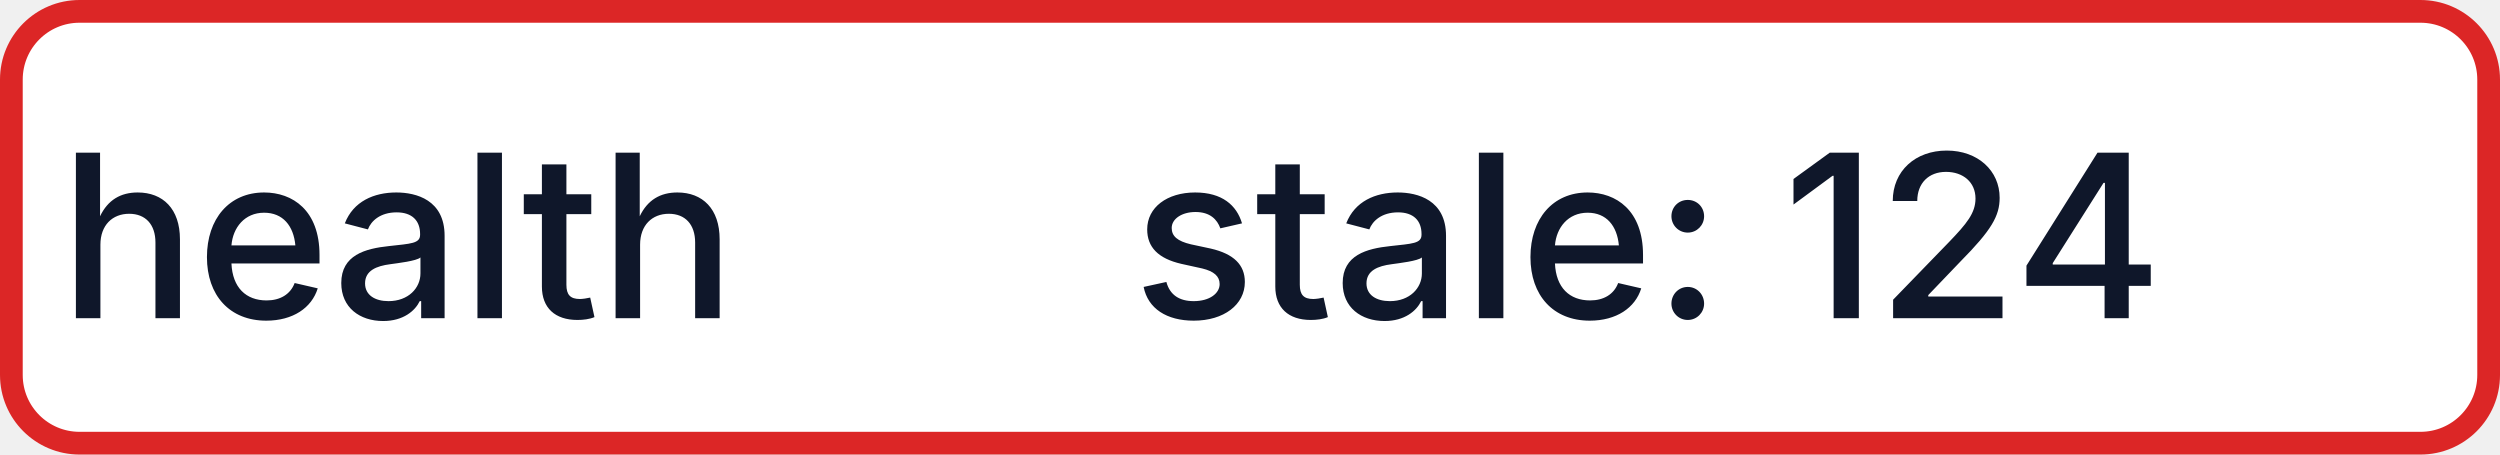
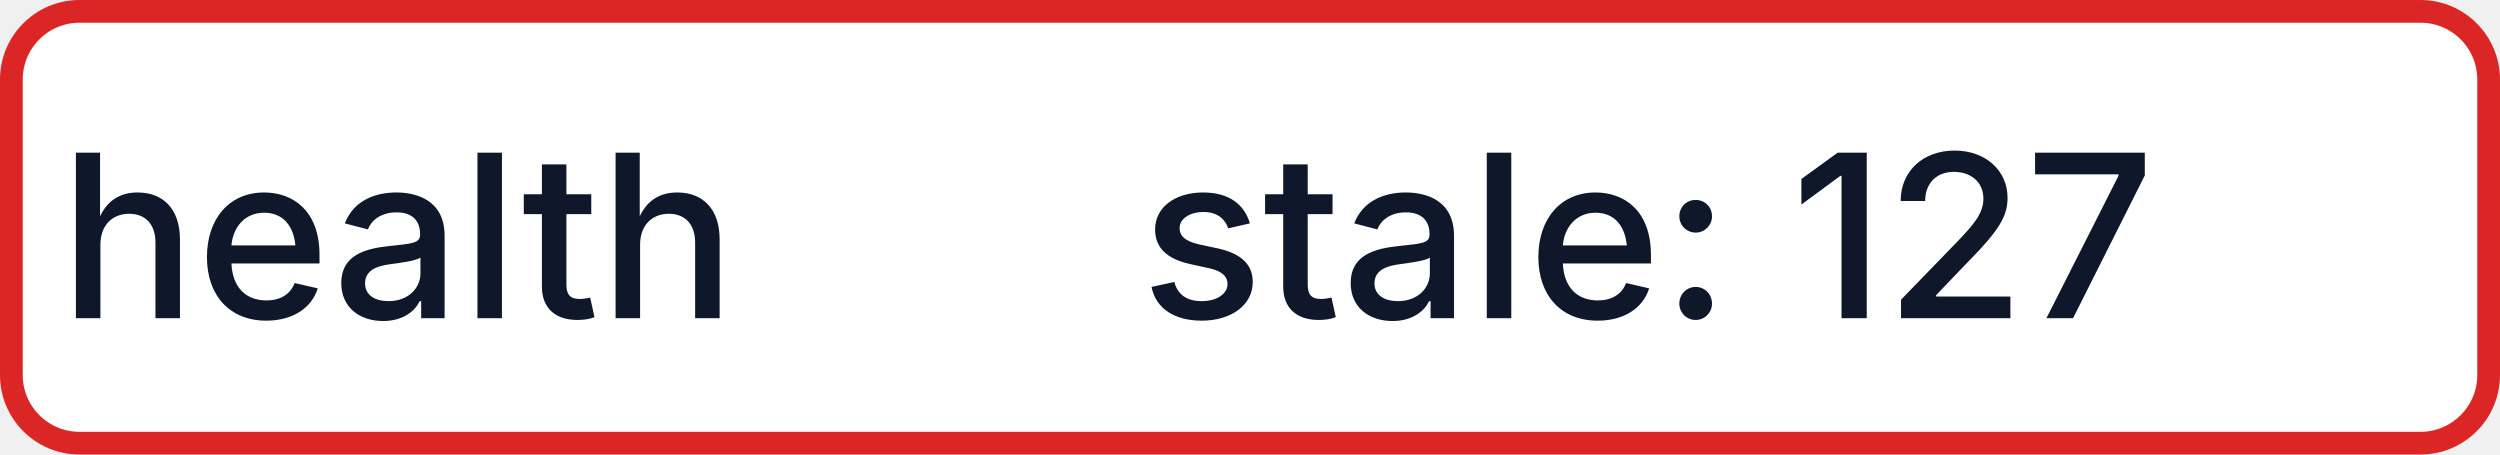
- <svg xmlns="http://www.w3.org/2000/svg" width="110" height="20" role="img" aria-label="health: stale: 124">
+ <svg xmlns="http://www.w3.org/2000/svg" width="110" height="20" role="img" aria-label="health: stale: 127">
  <rect x="0.5" y="0.5" width="109" height="19" rx="3" fill="#FFFFFF" stroke="#DC2626" stroke-width="1" />
  <g fill="#0F172A" text-anchor="middle" font-family="-apple-system,BlinkMacSystemFont,Segoe UI,sans-serif" font-size="10" font-weight="500">
    <text x="17.5" y="14">health</text>
-     <text x="72.5" y="14" textLength="68" lengthAdjust="spacingAndGlyphs">stale: 124</text>
+     <text x="72.5" y="14" textLength="68" lengthAdjust="spacingAndGlyphs">stale: 127</text>
  </g>
</svg>
